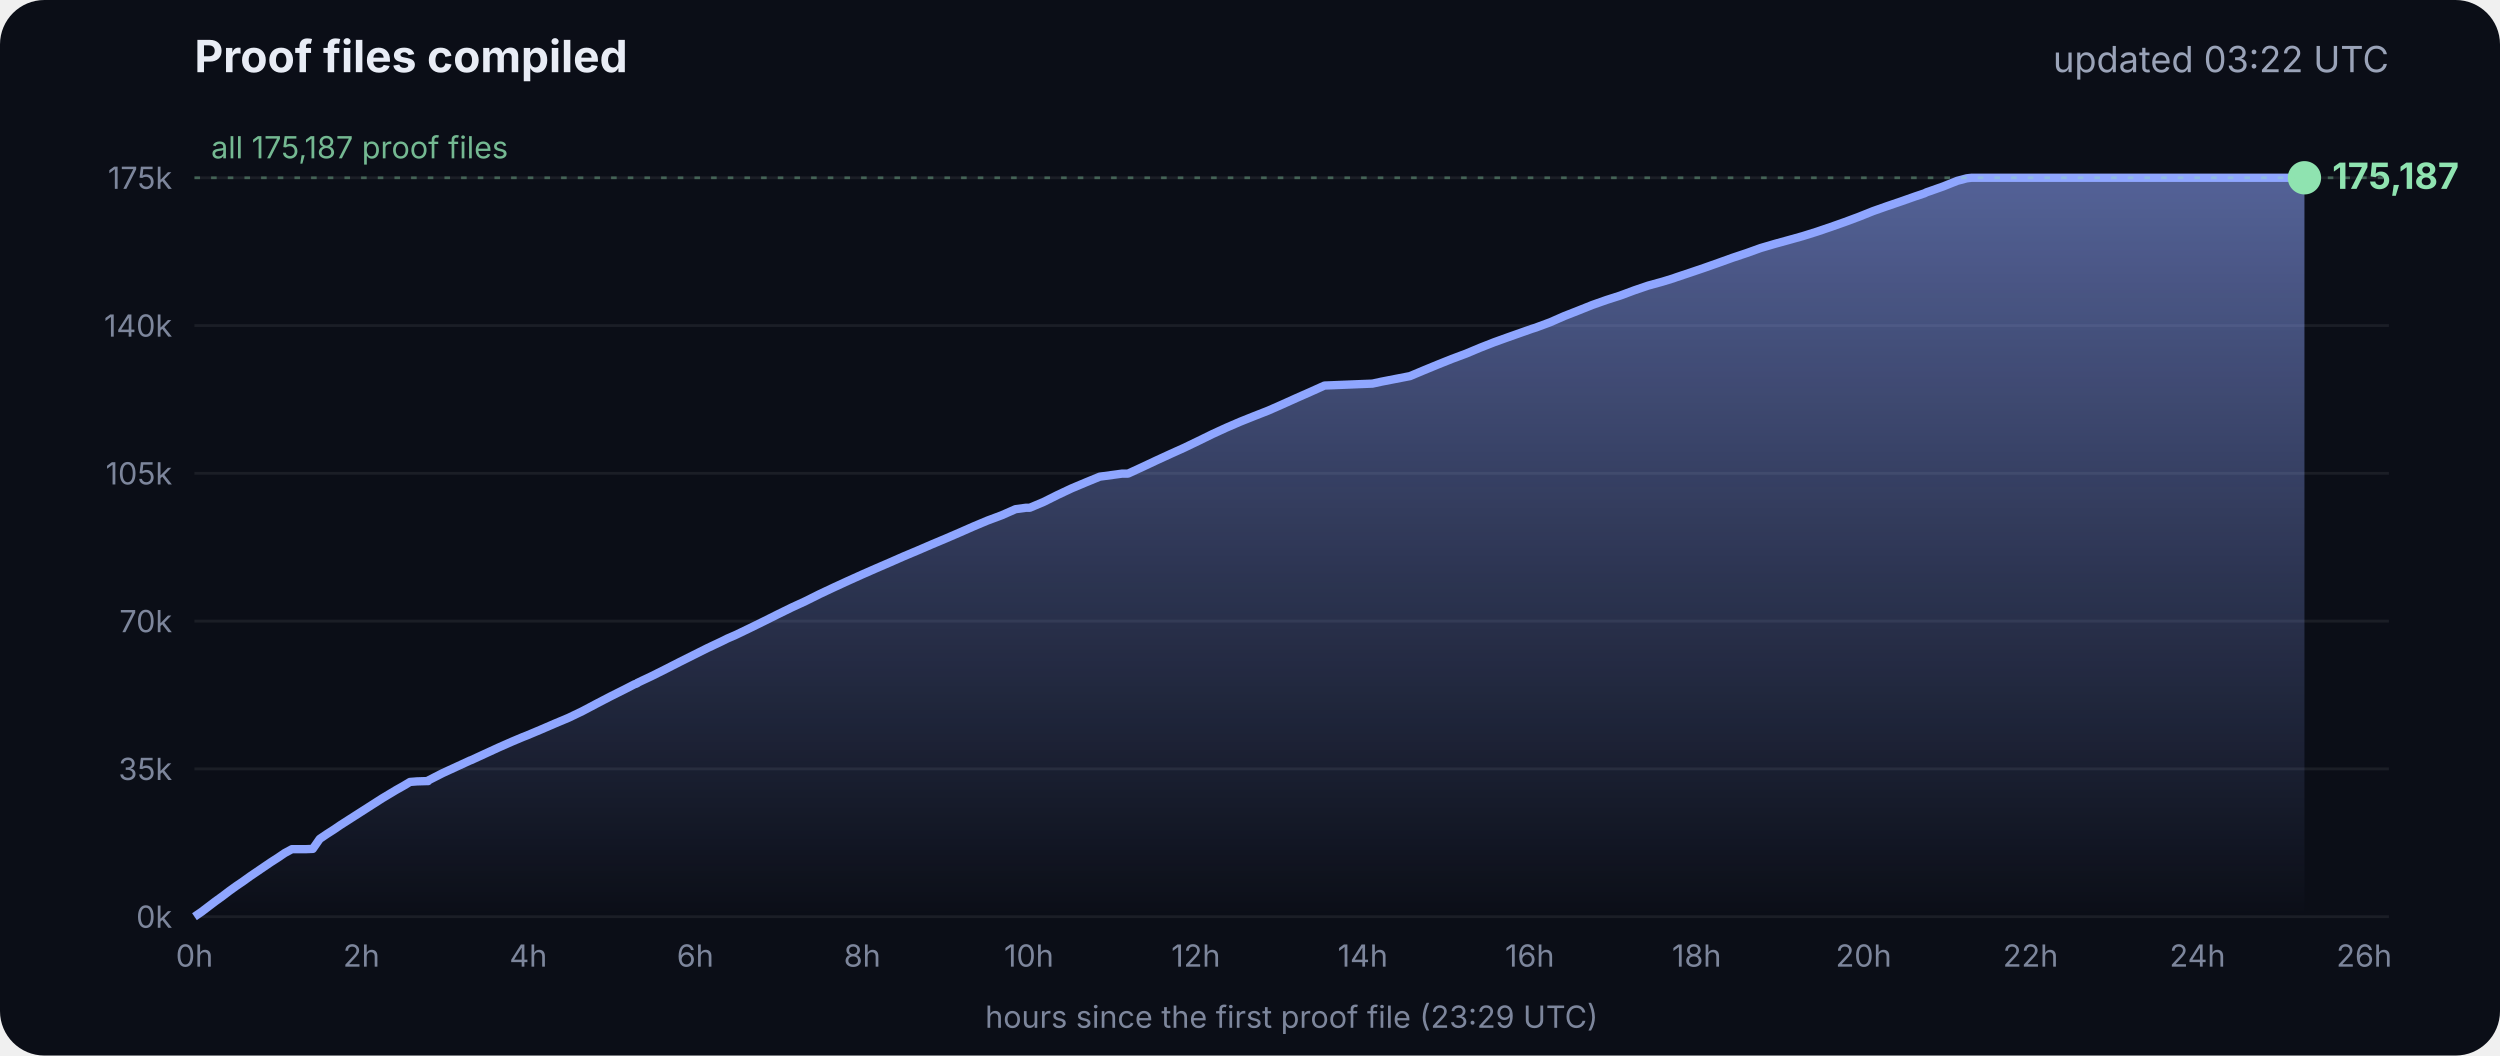
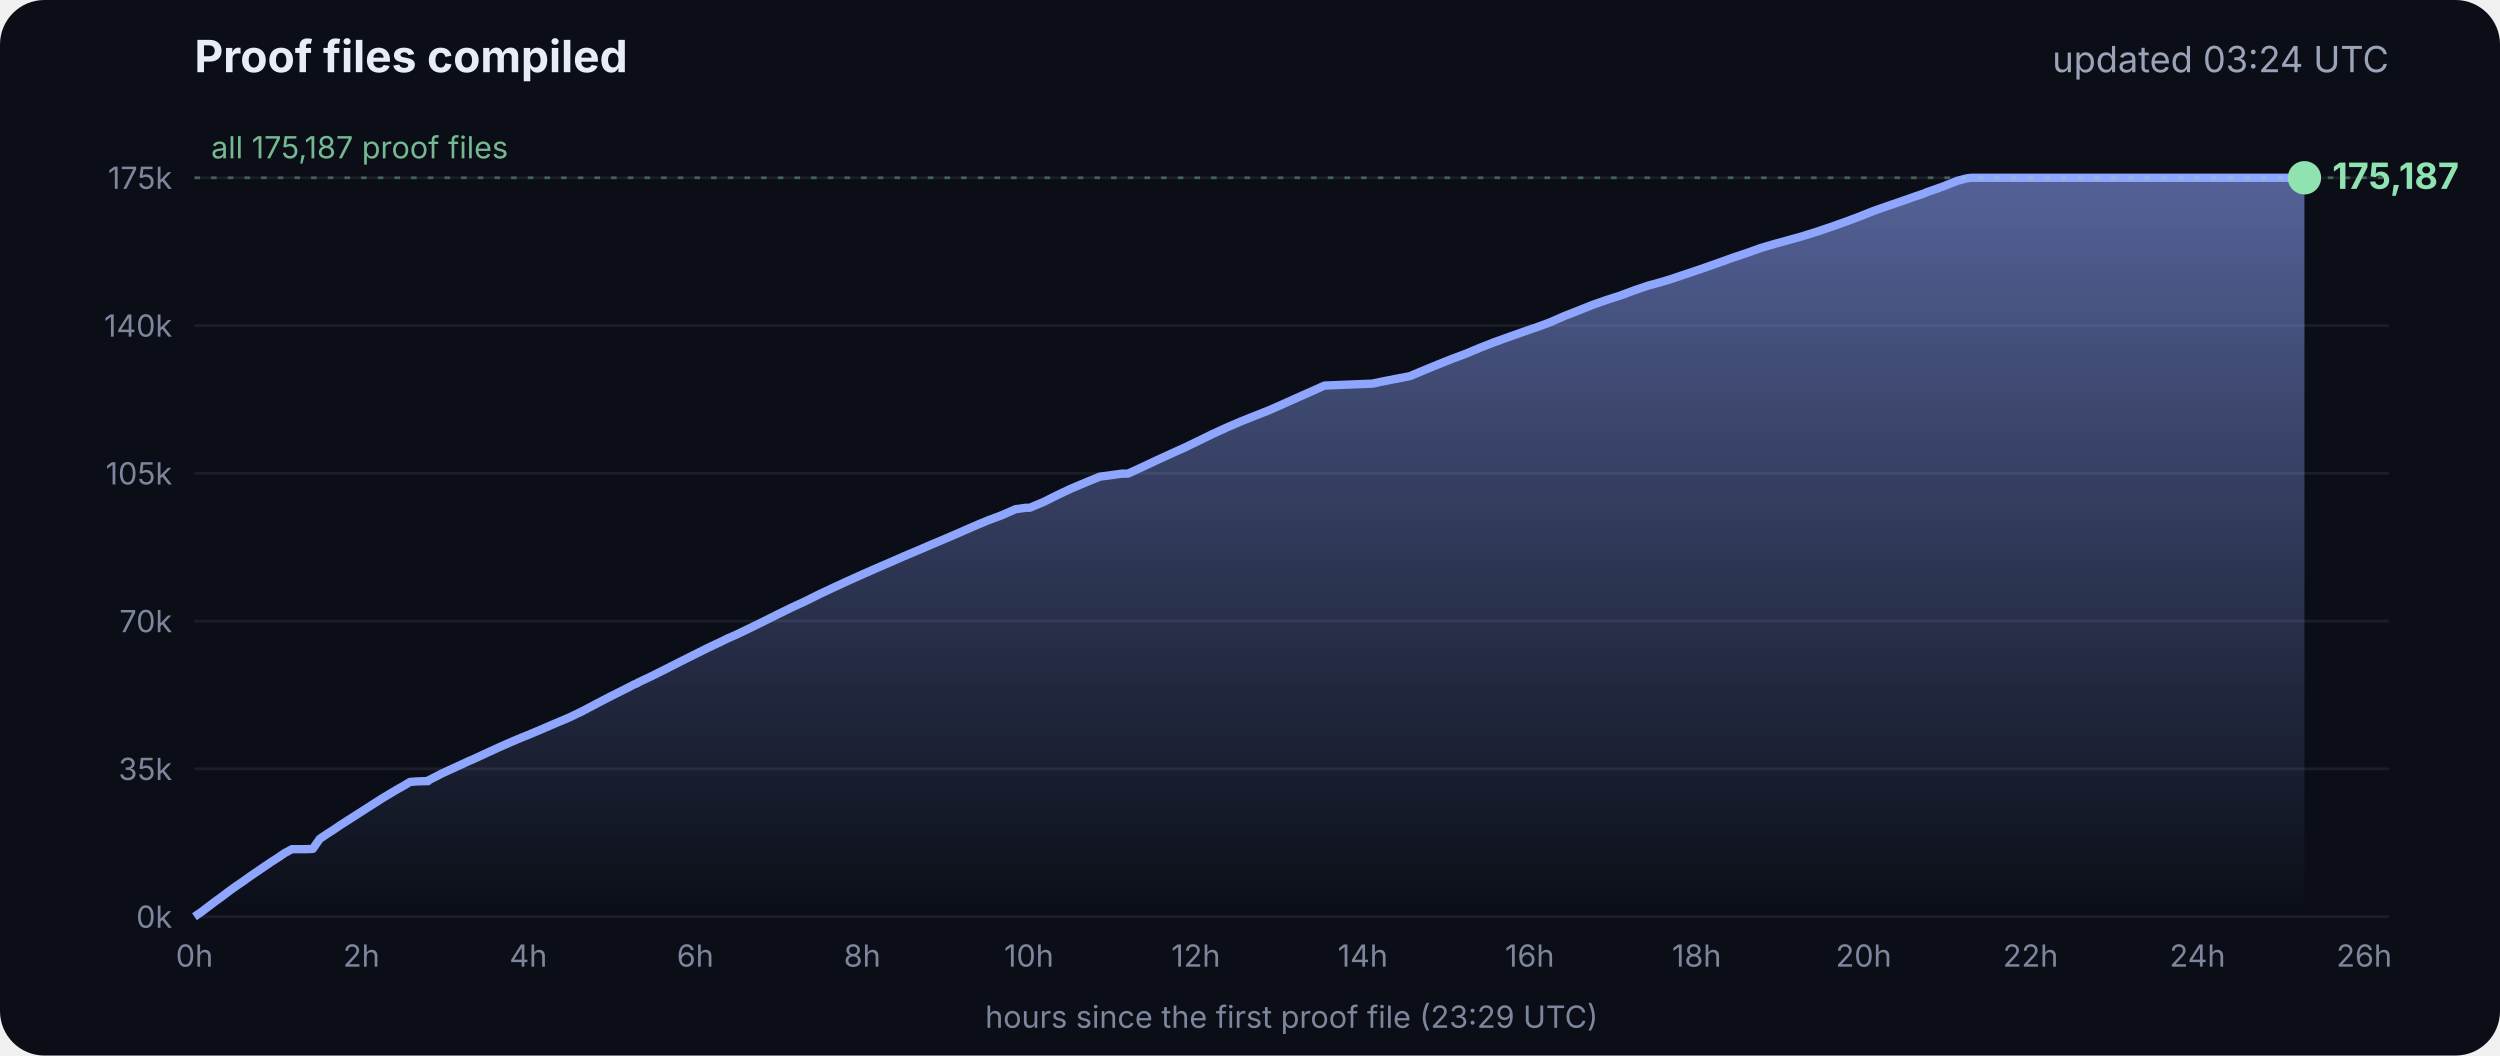
<svg xmlns="http://www.w3.org/2000/svg" viewBox="0 0 900 380" font-family="Inter, -apple-system, Segoe UI, sans-serif">
  <defs>
    <linearGradient id="g" x1="0" y1="0" x2="0" y2="1">
      <stop offset="0" stop-color="#8fa6ff" stop-opacity=".55" />
      <stop offset="1" stop-color="#8fa6ff" stop-opacity="0" />
    </linearGradient>
  </defs>
  <rect width="900" height="380" rx="16" fill="#0b0e17" />
  <text x="70" y="26" fill="#e8ecf5" font-size="16" font-weight="700">Proof files compiled</text>
-   <text x="860" y="26" fill="#9aa3b8" font-size="13" text-anchor="end">updated 03:22 UTC</text>
+   <text x="860" y="26" fill="#9aa3b8" font-size="13" text-anchor="end">updated 03:24 UTC</text>
  <line x1="70" x2="860" y1="330.0" y2="330.0" stroke="#ffffff" stroke-opacity=".07" />
  <text x="62" y="334.0" fill="#7d869c" font-size="11" text-anchor="end">0k</text>
  <line x1="70" x2="860" y1="276.8" y2="276.8" stroke="#ffffff" stroke-opacity=".07" />
  <text x="62" y="280.8" fill="#7d869c" font-size="11" text-anchor="end">35k</text>
  <line x1="70" x2="860" y1="223.6" y2="223.6" stroke="#ffffff" stroke-opacity=".07" />
  <text x="62" y="227.6" fill="#7d869c" font-size="11" text-anchor="end">70k</text>
  <line x1="70" x2="860" y1="170.4" y2="170.4" stroke="#ffffff" stroke-opacity=".07" />
  <text x="62" y="174.4" fill="#7d869c" font-size="11" text-anchor="end">105k</text>
  <line x1="70" x2="860" y1="117.2" y2="117.2" stroke="#ffffff" stroke-opacity=".07" />
  <text x="62" y="121.2" fill="#7d869c" font-size="11" text-anchor="end">140k</text>
  <line x1="70" x2="860" y1="64.0" y2="64.0" stroke="#ffffff" stroke-opacity=".07" />
  <text x="62" y="68.0" fill="#7d869c" font-size="11" text-anchor="end">175k</text>
  <text x="70.0" y="348" fill="#7d869c" font-size="11" text-anchor="middle">0h</text>
  <text x="130.1" y="348" fill="#7d869c" font-size="11" text-anchor="middle">2h</text>
  <text x="190.2" y="348" fill="#7d869c" font-size="11" text-anchor="middle">4h</text>
  <text x="250.3" y="348" fill="#7d869c" font-size="11" text-anchor="middle">6h</text>
  <text x="310.4" y="348" fill="#7d869c" font-size="11" text-anchor="middle">8h</text>
  <text x="370.4" y="348" fill="#7d869c" font-size="11" text-anchor="middle">10h</text>
  <text x="430.5" y="348" fill="#7d869c" font-size="11" text-anchor="middle">12h</text>
  <text x="490.6" y="348" fill="#7d869c" font-size="11" text-anchor="middle">14h</text>
  <text x="550.7" y="348" fill="#7d869c" font-size="11" text-anchor="middle">16h</text>
  <text x="610.8" y="348" fill="#7d869c" font-size="11" text-anchor="middle">18h</text>
  <text x="670.9" y="348" fill="#7d869c" font-size="11" text-anchor="middle">20h</text>
  <text x="731.0" y="348" fill="#7d869c" font-size="11" text-anchor="middle">22h</text>
  <text x="791.1" y="348" fill="#7d869c" font-size="11" text-anchor="middle">24h</text>
  <text x="851.1" y="348" fill="#7d869c" font-size="11" text-anchor="middle">26h</text>
  <polygon points="70.0,330.0 70.0,330.0 72.5,328.3 75.0,326.4 77.5,324.5 80.0,322.7 82.5,320.8 85.0,319.0 87.5,317.3 90.0,315.5 92.5,313.8 95.0,312.1 97.5,310.4 100.0,308.8 102.5,307.1 105.1,305.7 107.6,305.7 110.1,305.7 112.6,305.6 115.1,302.0 117.6,300.3 120.1,298.7 122.6,297.0 125.1,295.4 127.6,293.8 130.1,292.2 132.6,290.6 135.1,289.0 137.6,287.4 140.1,285.9 142.6,284.4 145.1,283.0 147.6,281.5 150.1,281.3 153.5,281.2 153.7,281.2 154.1,281.2 154.3,280.9 159.4,278.3 164.4,276.0 169.4,273.7 169.5,273.7 174.5,271.4 179.5,269.1 184.5,266.9 188.3,265.3 189.6,264.8 194.6,262.7 199.7,260.5 204.7,258.4 209.7,256.0 214.8,253.3 219.8,250.7 224.8,248.2 228.5,246.3 228.9,246.2 229.5,245.9 229.5,245.8 234.6,243.4 239.6,240.9 244.7,238.3 249.7,235.8 254.7,233.3 259.8,230.9 261.8,229.9 264.8,228.6 269.8,226.2 274.9,223.7 279.9,221.2 285.0,218.7 290.0,216.4 295.0,213.9 300.1,211.5 305.1,209.2 310.2,206.9 315.2,204.7 320.3,202.5 325.3,200.3 330.3,198.2 335.4,196.0 340.4,193.9 345.5,191.7 350.5,189.5 355.5,187.4 360.6,185.5 365.6,183.3 369.3,182.8 370.7,182.8 375.7,180.7 380.7,178.2 385.8,175.8 390.8,173.7 395.9,171.6 404.0,170.5 406.1,170.5 411.1,168.2 416.2,165.8 421.2,163.5 426.3,161.2 431.3,158.8 436.4,156.3 441.4,154.0 446.5,151.8 451.5,149.8 456.6,147.8 461.6,145.6 466.7,143.3 471.7,141.1 476.8,138.8 494.1,138.1 497.3,137.4 507.6,135.4 512.6,133.3 517.7,131.2 522.7,129.2 527.8,127.3 532.8,125.2 537.9,123.2 542.9,121.4 548.0,119.6 551.4,118.4 553.0,117.9 553.5,117.7 558.1,116.0 563.1,113.8 568.2,111.8 573.2,109.8 578.3,108.0 583.3,106.4 588.4,104.5 593.4,102.8 598.5,101.4 602.4,100.2 603.5,99.8 608.6,98.1 613.6,96.4 618.7,94.6 623.7,92.8 628.8,91.1 633.8,89.3 635.5,88.8 638.9,87.8 644.0,86.4 649.0,85.0 654.1,83.4 659.1,81.7 664.2,79.9 669.3,78.0 674.3,76.0 679.4,74.2 684.4,72.5 689.5,70.7 692.8,69.6 693.6,69.2 694.5,68.9 699.6,67.1 704.6,65.1 708.0,64.2 708.8,64.1 709.7,64.0 713.4,64.0 715.2,64.0 718.5,64.0 723.5,64.0 728.6,64.0 733.7,64.0 738.7,64.0 743.7,64.0 748.8,64.0 753.9,64.0 758.9,64.0 764.0,64.0 769.0,64.0 774.1,64.0 779.1,64.0 784.2,64.0 789.2,64.0 794.3,64.0 797.0,64.0 798.2,64.0 799.3,64.0 804.4,64.0 809.4,64.0 814.5,64.0 818.9,64.0 819.1,64.0 819.5,64.0 822.0,64.0 824.6,64.0 826.0,64.0 826.0,64.0 826.4,64.0 828.9,64.0 829.2,64.0 829.6,64.0 829.6,330.0" fill="url(#g)" />
  <polyline points="70.0,330.0 72.5,328.3 75.0,326.4 77.5,324.5 80.0,322.7 82.5,320.8 85.0,319.0 87.5,317.3 90.0,315.5 92.5,313.8 95.0,312.1 97.5,310.4 100.0,308.8 102.5,307.1 105.1,305.7 107.6,305.7 110.1,305.7 112.6,305.6 115.1,302.0 117.6,300.3 120.1,298.7 122.6,297.0 125.1,295.4 127.6,293.8 130.1,292.2 132.6,290.6 135.1,289.0 137.6,287.4 140.1,285.9 142.6,284.4 145.1,283.0 147.6,281.5 150.1,281.3 153.5,281.2 153.7,281.2 154.1,281.2 154.3,280.9 159.4,278.3 164.4,276.0 169.4,273.7 169.5,273.7 174.5,271.4 179.5,269.1 184.5,266.9 188.3,265.3 189.6,264.8 194.6,262.7 199.7,260.5 204.7,258.4 209.7,256.0 214.8,253.3 219.8,250.7 224.8,248.2 228.5,246.3 228.9,246.2 229.5,245.9 229.5,245.8 234.6,243.4 239.6,240.9 244.7,238.3 249.7,235.8 254.7,233.3 259.8,230.9 261.8,229.9 264.8,228.6 269.8,226.2 274.9,223.7 279.9,221.2 285.0,218.7 290.0,216.4 295.0,213.9 300.1,211.5 305.1,209.2 310.2,206.9 315.2,204.7 320.3,202.5 325.3,200.3 330.3,198.2 335.4,196.0 340.4,193.9 345.5,191.7 350.5,189.5 355.5,187.4 360.6,185.5 365.6,183.3 369.3,182.8 370.7,182.8 375.7,180.7 380.7,178.2 385.8,175.8 390.8,173.7 395.9,171.6 404.0,170.5 406.1,170.5 411.1,168.2 416.2,165.8 421.2,163.5 426.3,161.2 431.3,158.8 436.4,156.3 441.4,154.0 446.5,151.8 451.5,149.8 456.6,147.8 461.6,145.6 466.7,143.3 471.7,141.1 476.8,138.8 494.1,138.1 497.3,137.4 507.6,135.4 512.6,133.3 517.7,131.2 522.7,129.2 527.8,127.3 532.8,125.2 537.9,123.2 542.9,121.4 548.0,119.6 551.4,118.4 553.0,117.9 553.5,117.7 558.1,116.0 563.1,113.8 568.2,111.8 573.2,109.8 578.3,108.0 583.3,106.4 588.4,104.5 593.4,102.8 598.5,101.4 602.4,100.2 603.5,99.8 608.6,98.1 613.6,96.4 618.7,94.6 623.7,92.8 628.8,91.1 633.8,89.3 635.5,88.8 638.9,87.8 644.0,86.4 649.0,85.0 654.1,83.4 659.1,81.7 664.2,79.9 669.3,78.0 674.3,76.0 679.4,74.2 684.4,72.5 689.5,70.7 692.8,69.6 693.6,69.2 694.5,68.9 699.6,67.1 704.6,65.1 708.0,64.2 708.8,64.1 709.7,64.0 713.4,64.0 715.2,64.0 718.5,64.0 723.5,64.0 728.6,64.0 733.7,64.0 738.7,64.0 743.7,64.0 748.8,64.0 753.9,64.0 758.9,64.0 764.0,64.0 769.0,64.0 774.1,64.0 779.1,64.0 784.2,64.0 789.2,64.0 794.3,64.0 797.0,64.0 798.2,64.0 799.3,64.0 804.4,64.0 809.4,64.0 814.5,64.0 818.9,64.0 819.1,64.0 819.5,64.0 822.0,64.0 824.6,64.0 826.0,64.0 826.0,64.0 826.4,64.0 828.9,64.0 829.2,64.0 829.6,64.0" fill="none" stroke="#8fa6ff" stroke-width="3" stroke-linejoin="round" />
  <circle cx="829.6" cy="64.0" r="6" fill="#8fe3b0" />
  <text x="839.6" y="68.0" fill="#8fe3b0" font-size="13" font-weight="700">175,187</text>
  <line x1="70" x2="860" y1="64.0" y2="64.0" stroke="#8fe3b0" stroke-opacity=".35" stroke-dasharray="2 4" />
  <text x="76" y="57.0" fill="#8fe3b0" fill-opacity=".8" font-size="11">all 175,187 proof files</text>
  <text x="465" y="370" fill="#7d869c" font-size="11" text-anchor="middle">hours since the first proof file (23:29 UTC)</text>
</svg>
